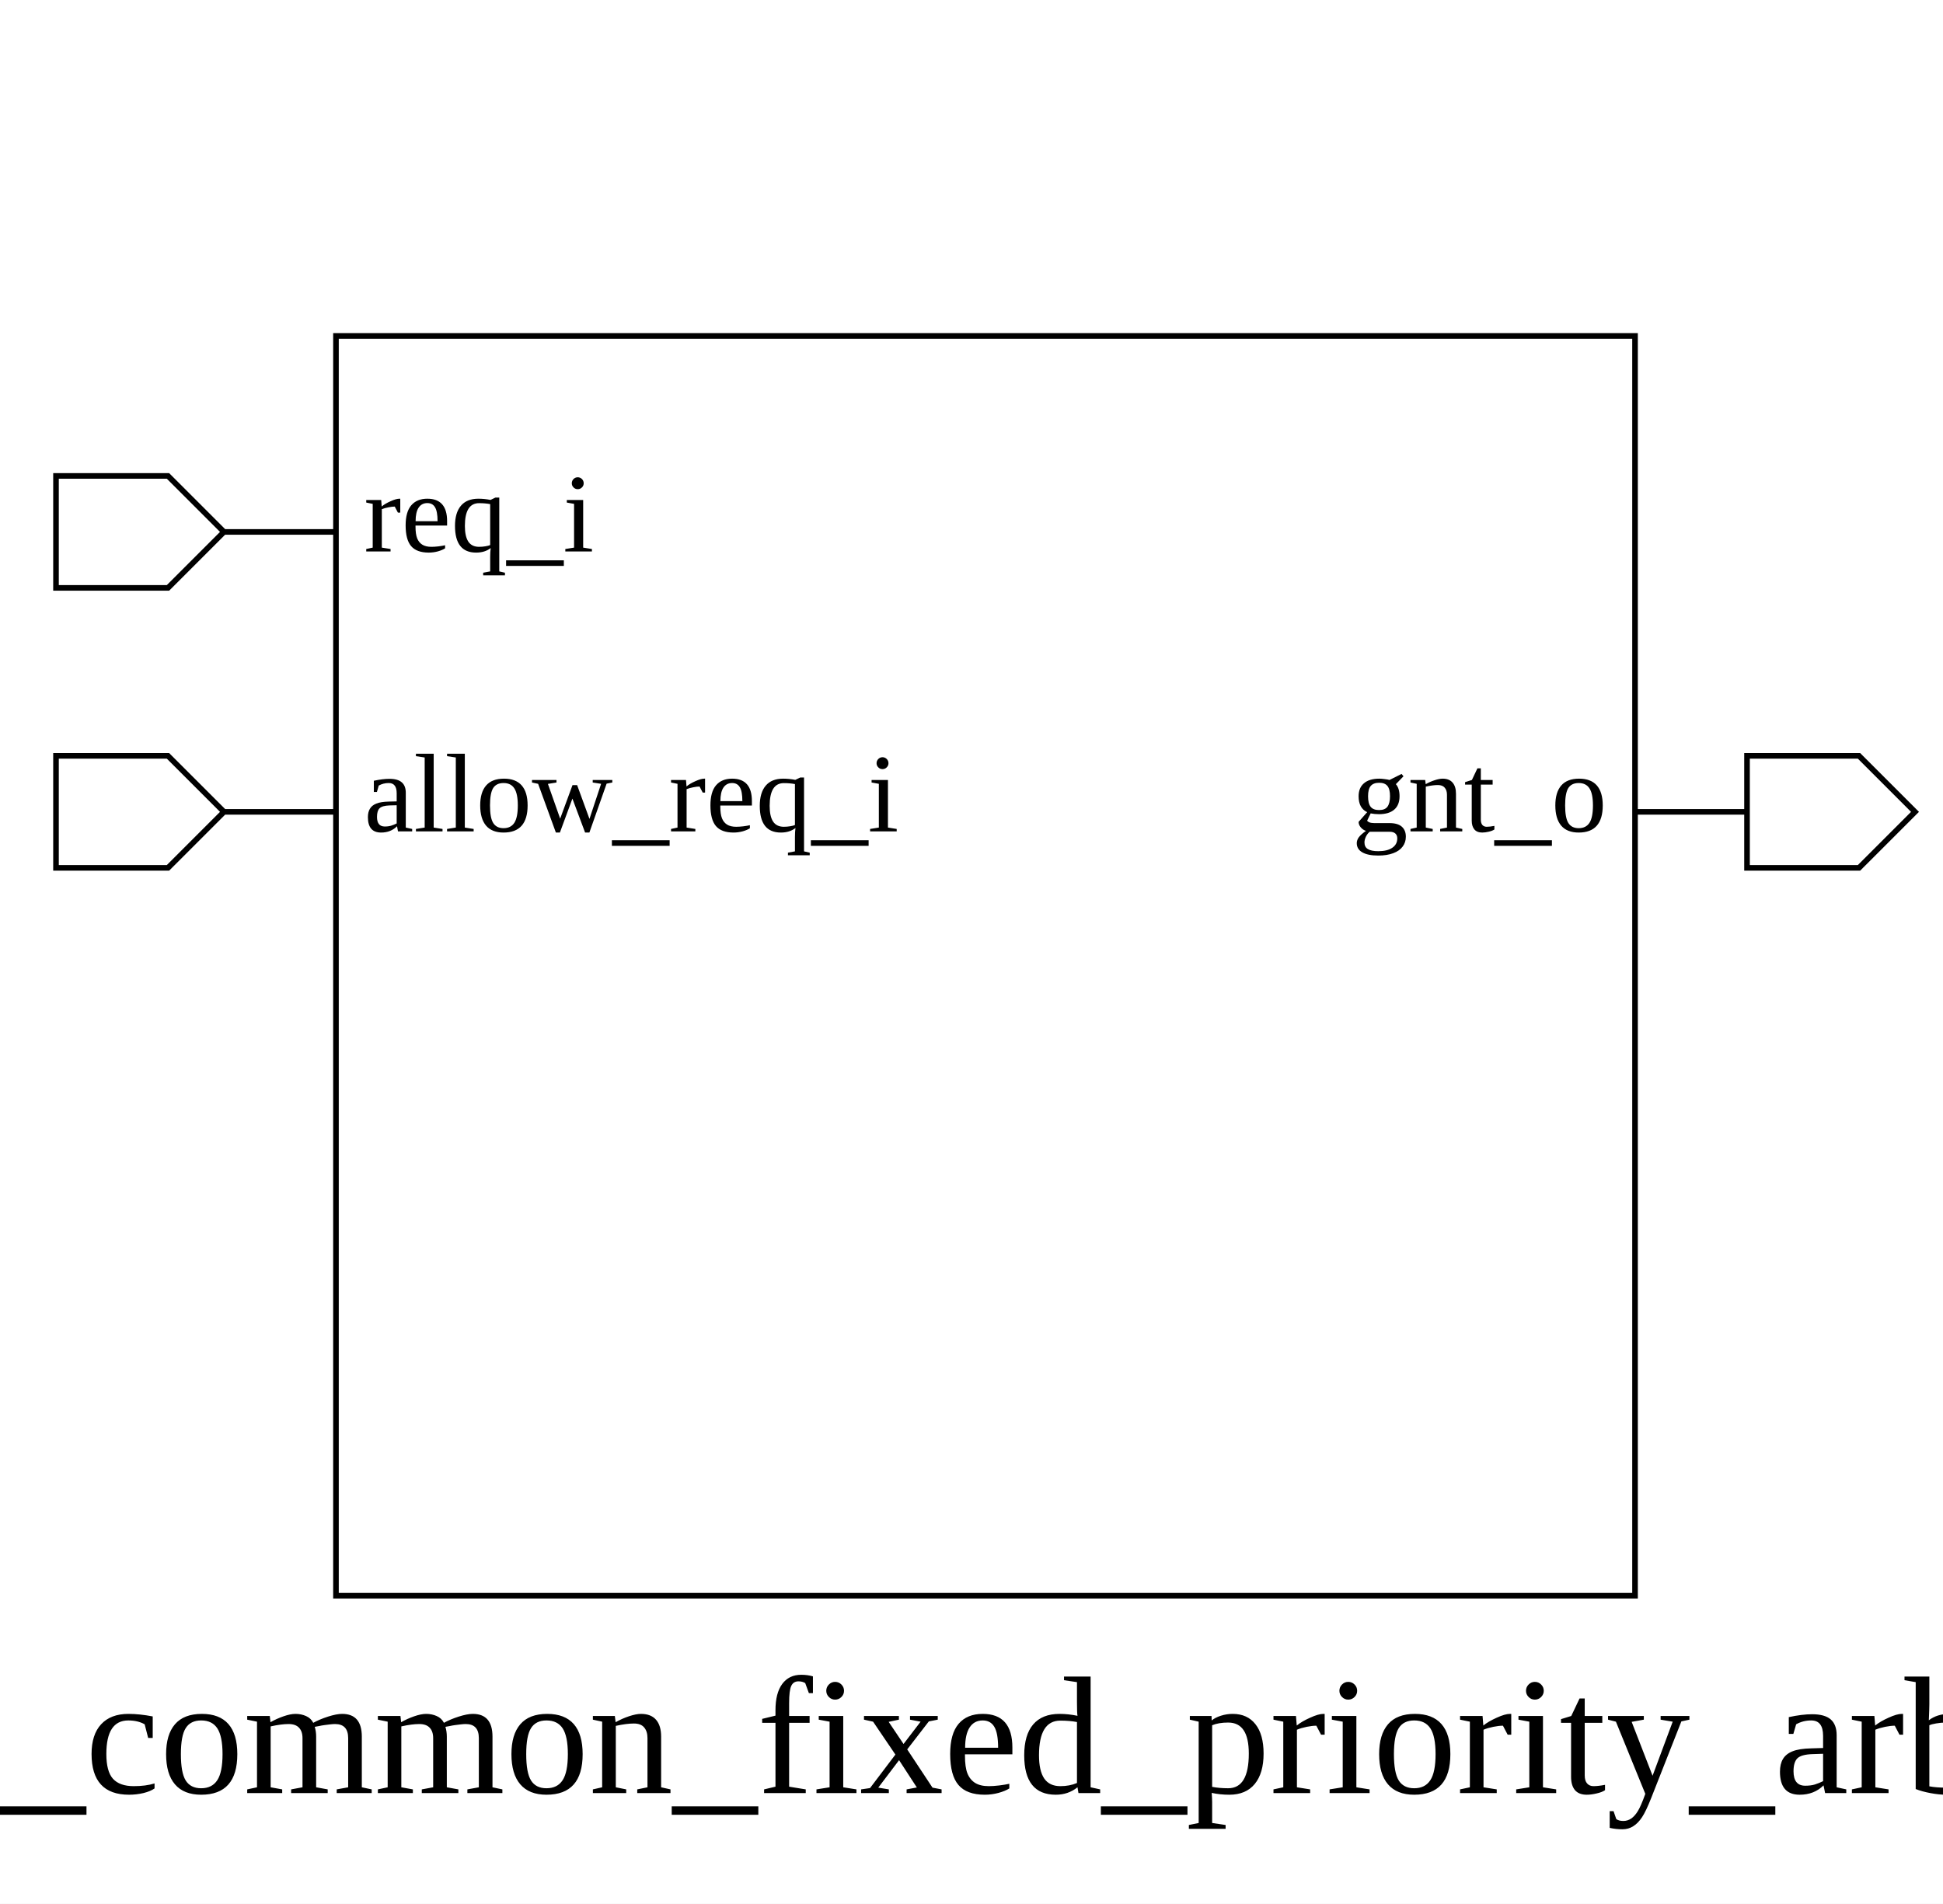
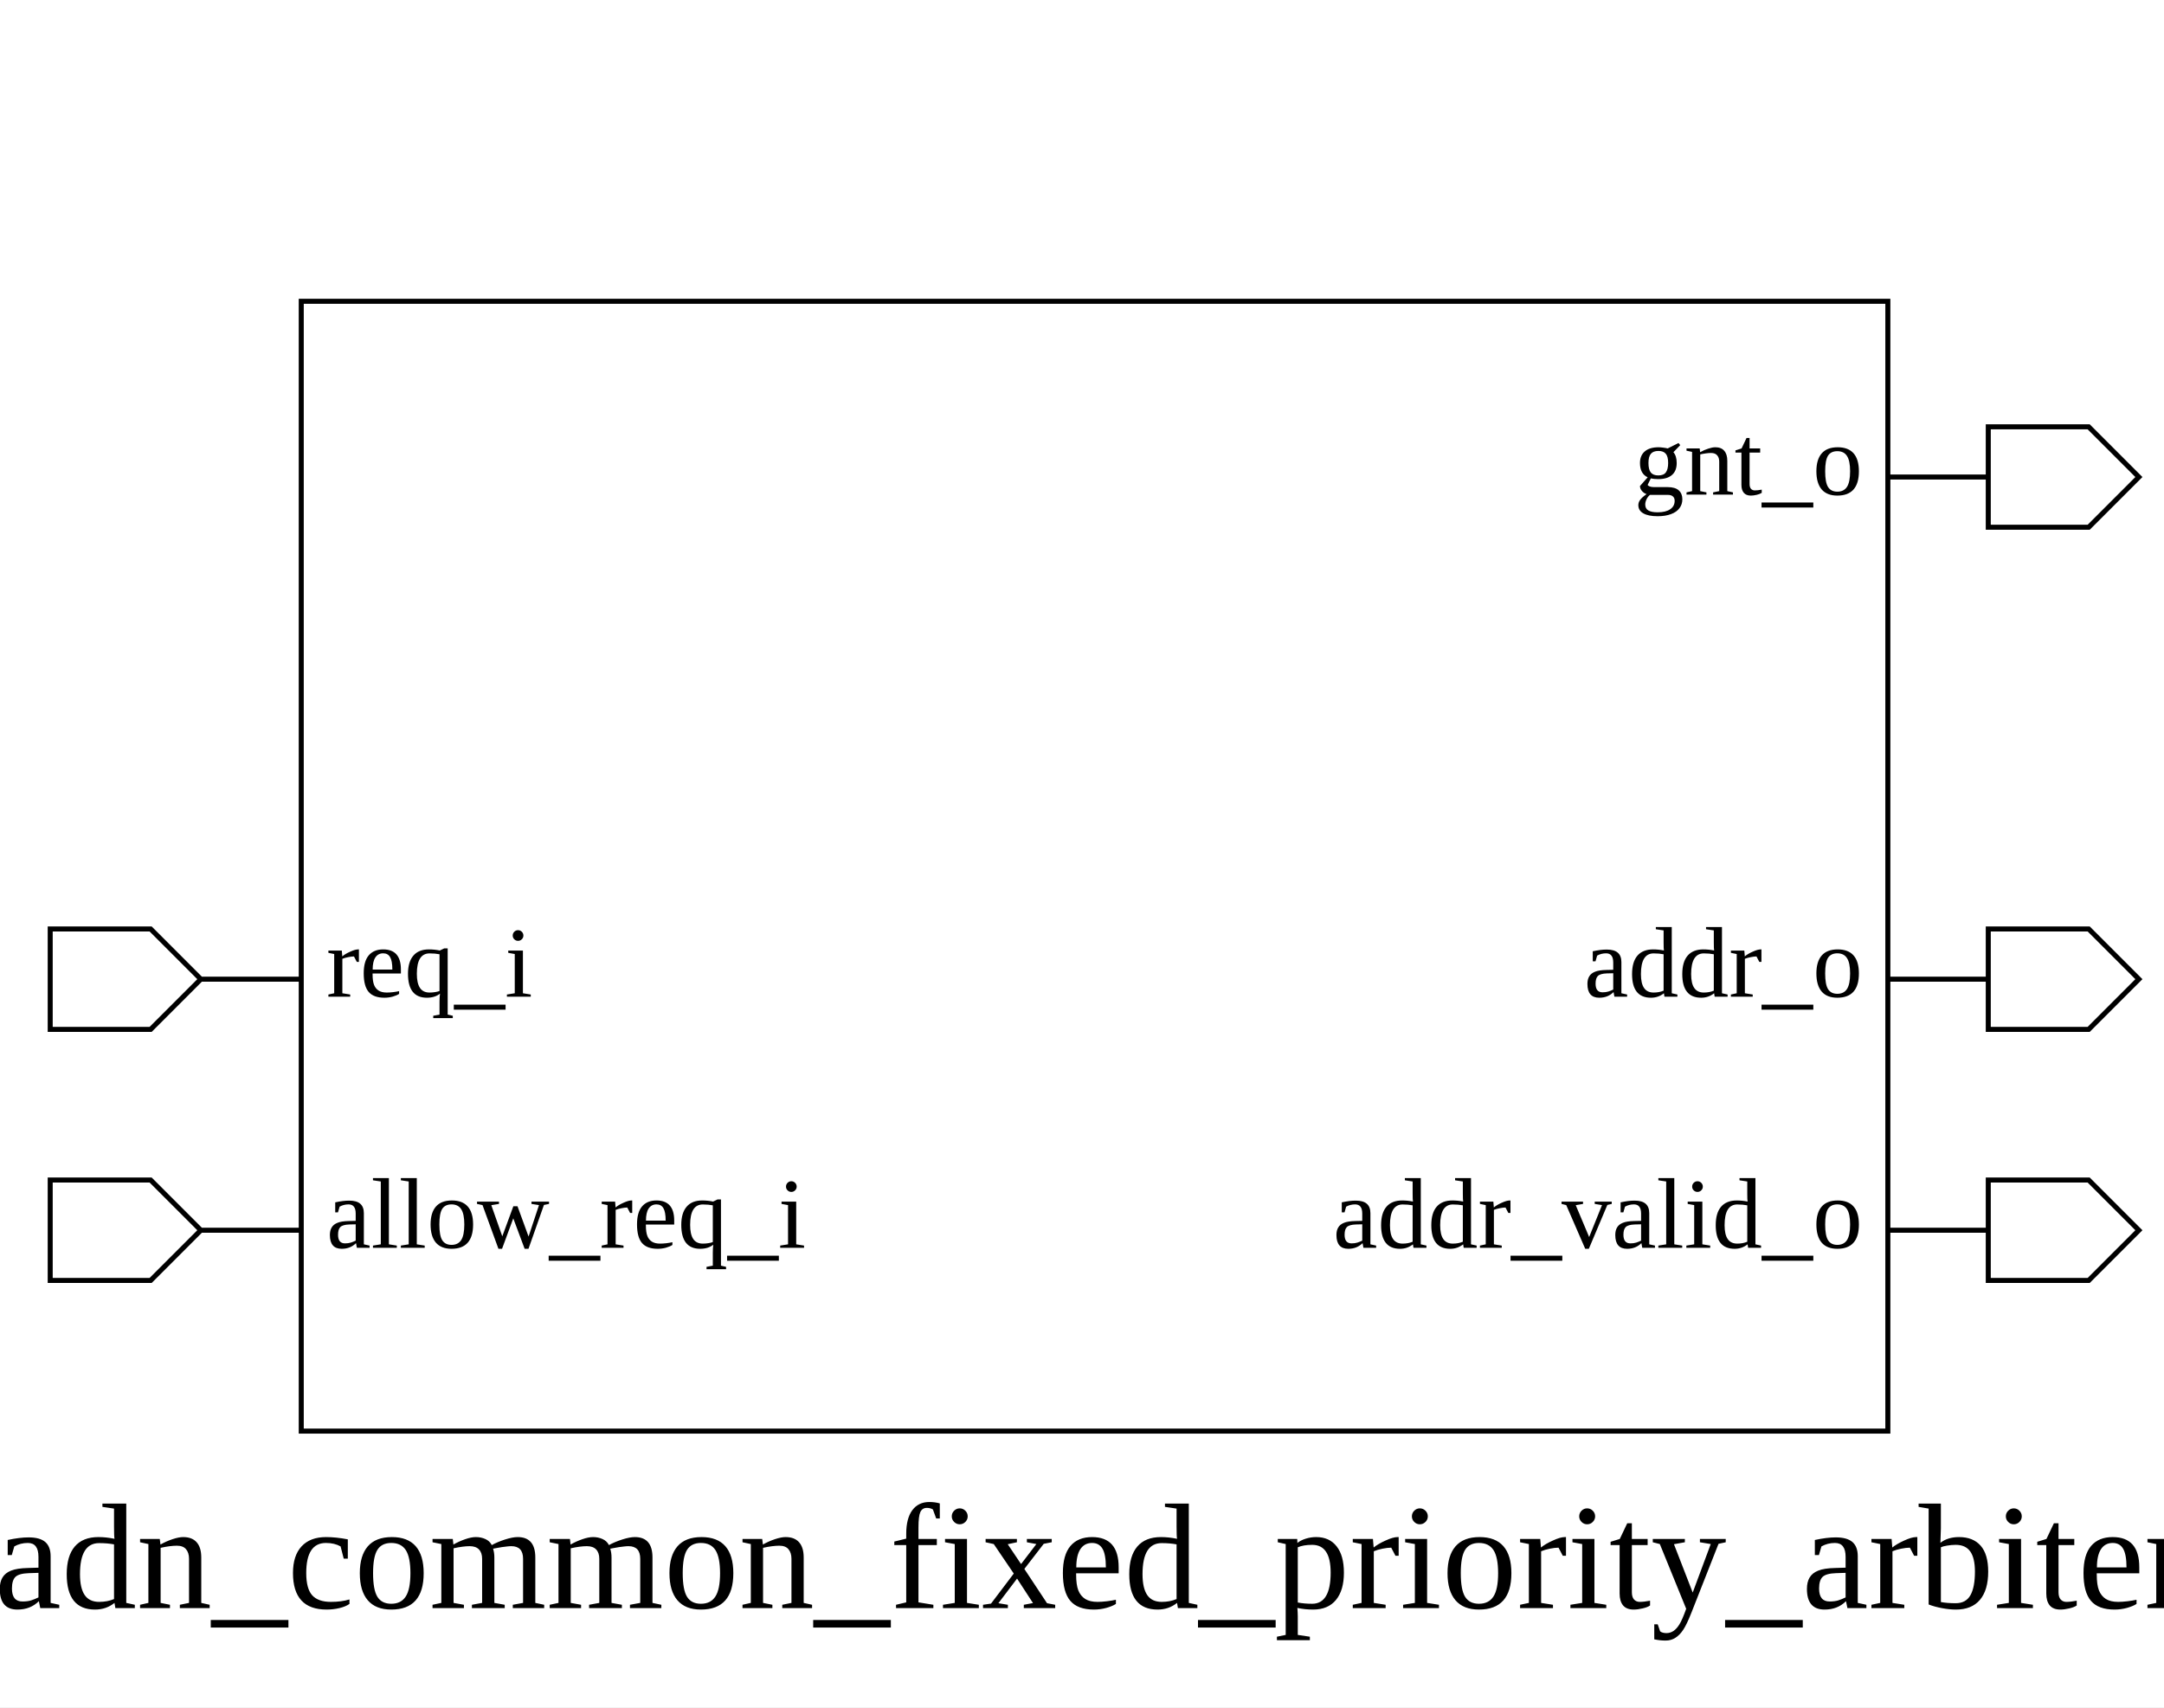
- <svg xmlns="http://www.w3.org/2000/svg" height="340" width="347">
+ <svg xmlns="http://www.w3.org/2000/svg" height="340" width="431">
  <rect width="100%" height="100%" x="0" y="0" style="fill:white;stroke:white;stroke-width:0" />
  <g style="fill:white;stroke:black;stroke-width:1">
-     <rect width="232" height="225" x="60" y="60" />
-     <polygon points="10,95 10,85 30,85 40,95 60,95 40,95 30,105 10,105 10,95" />
-     <text x="65" y="85" dominant-baseline="hanging" text-anchor="start" font-size="20" style="fill:black;stroke:black;stroke-width:0">req_i</text>
-     <polygon points="10,145 10,135 30,135 40,145 60,145 40,145 30,155 10,155 10,145" />
-     <text x="65" y="135" dominant-baseline="hanging" text-anchor="start" font-size="20" style="fill:black;stroke:black;stroke-width:0">allow_req_i</text>
-     <polygon points="292,145 312,145 312,135 332,135 342,145 332,155 312,155 312,145 292,145" />
-     <text x="287" y="135" dominant-baseline="hanging" text-anchor="end" font-size="20" style="fill:black;stroke:black;stroke-width:0">gnt_o</text>
-     <text x="176" y="300" dominant-baseline="hanging" text-anchor="middle" font-size="30" style="fill:black;stroke:black;stroke-width:0">adn_common_fixed_priority_arbiter</text>
+     <rect width="316" height="225" x="60" y="60" />
+     <polygon points="10,195 10,185 30,185 40,195 60,195 40,195 30,205 10,205 10,195" />
+     <text x="65" y="185" dominant-baseline="hanging" text-anchor="start" font-size="20" style="fill:black;stroke:black;stroke-width:0">req_i</text>
+     <polygon points="10,245 10,235 30,235 40,245 60,245 40,245 30,255 10,255 10,245" />
+     <text x="65" y="235" dominant-baseline="hanging" text-anchor="start" font-size="20" style="fill:black;stroke:black;stroke-width:0">allow_req_i</text>
+     <polygon points="376,95 396,95 396,85 416,85 426,95 416,105 396,105 396,95 376,95" />
+     <text x="371" y="85" dominant-baseline="hanging" text-anchor="end" font-size="20" style="fill:black;stroke:black;stroke-width:0">gnt_o</text>
+     <polygon points="376,195 396,195 396,185 416,185 426,195 416,205 396,205 396,195 376,195" />
+     <text x="371" y="185" dominant-baseline="hanging" text-anchor="end" font-size="20" style="fill:black;stroke:black;stroke-width:0">addr_o</text>
+     <polygon points="376,245 396,245 396,235 416,235 426,245 416,255 396,255 396,245 376,245" />
+     <text x="371" y="235" dominant-baseline="hanging" text-anchor="end" font-size="20" style="fill:black;stroke:black;stroke-width:0">addr_valid_o</text>
+     <text x="218" y="300" dominant-baseline="hanging" text-anchor="middle" font-size="30" style="fill:black;stroke:black;stroke-width:0">adn_common_fixed_priority_arbiter</text>
  </g>
</svg>
